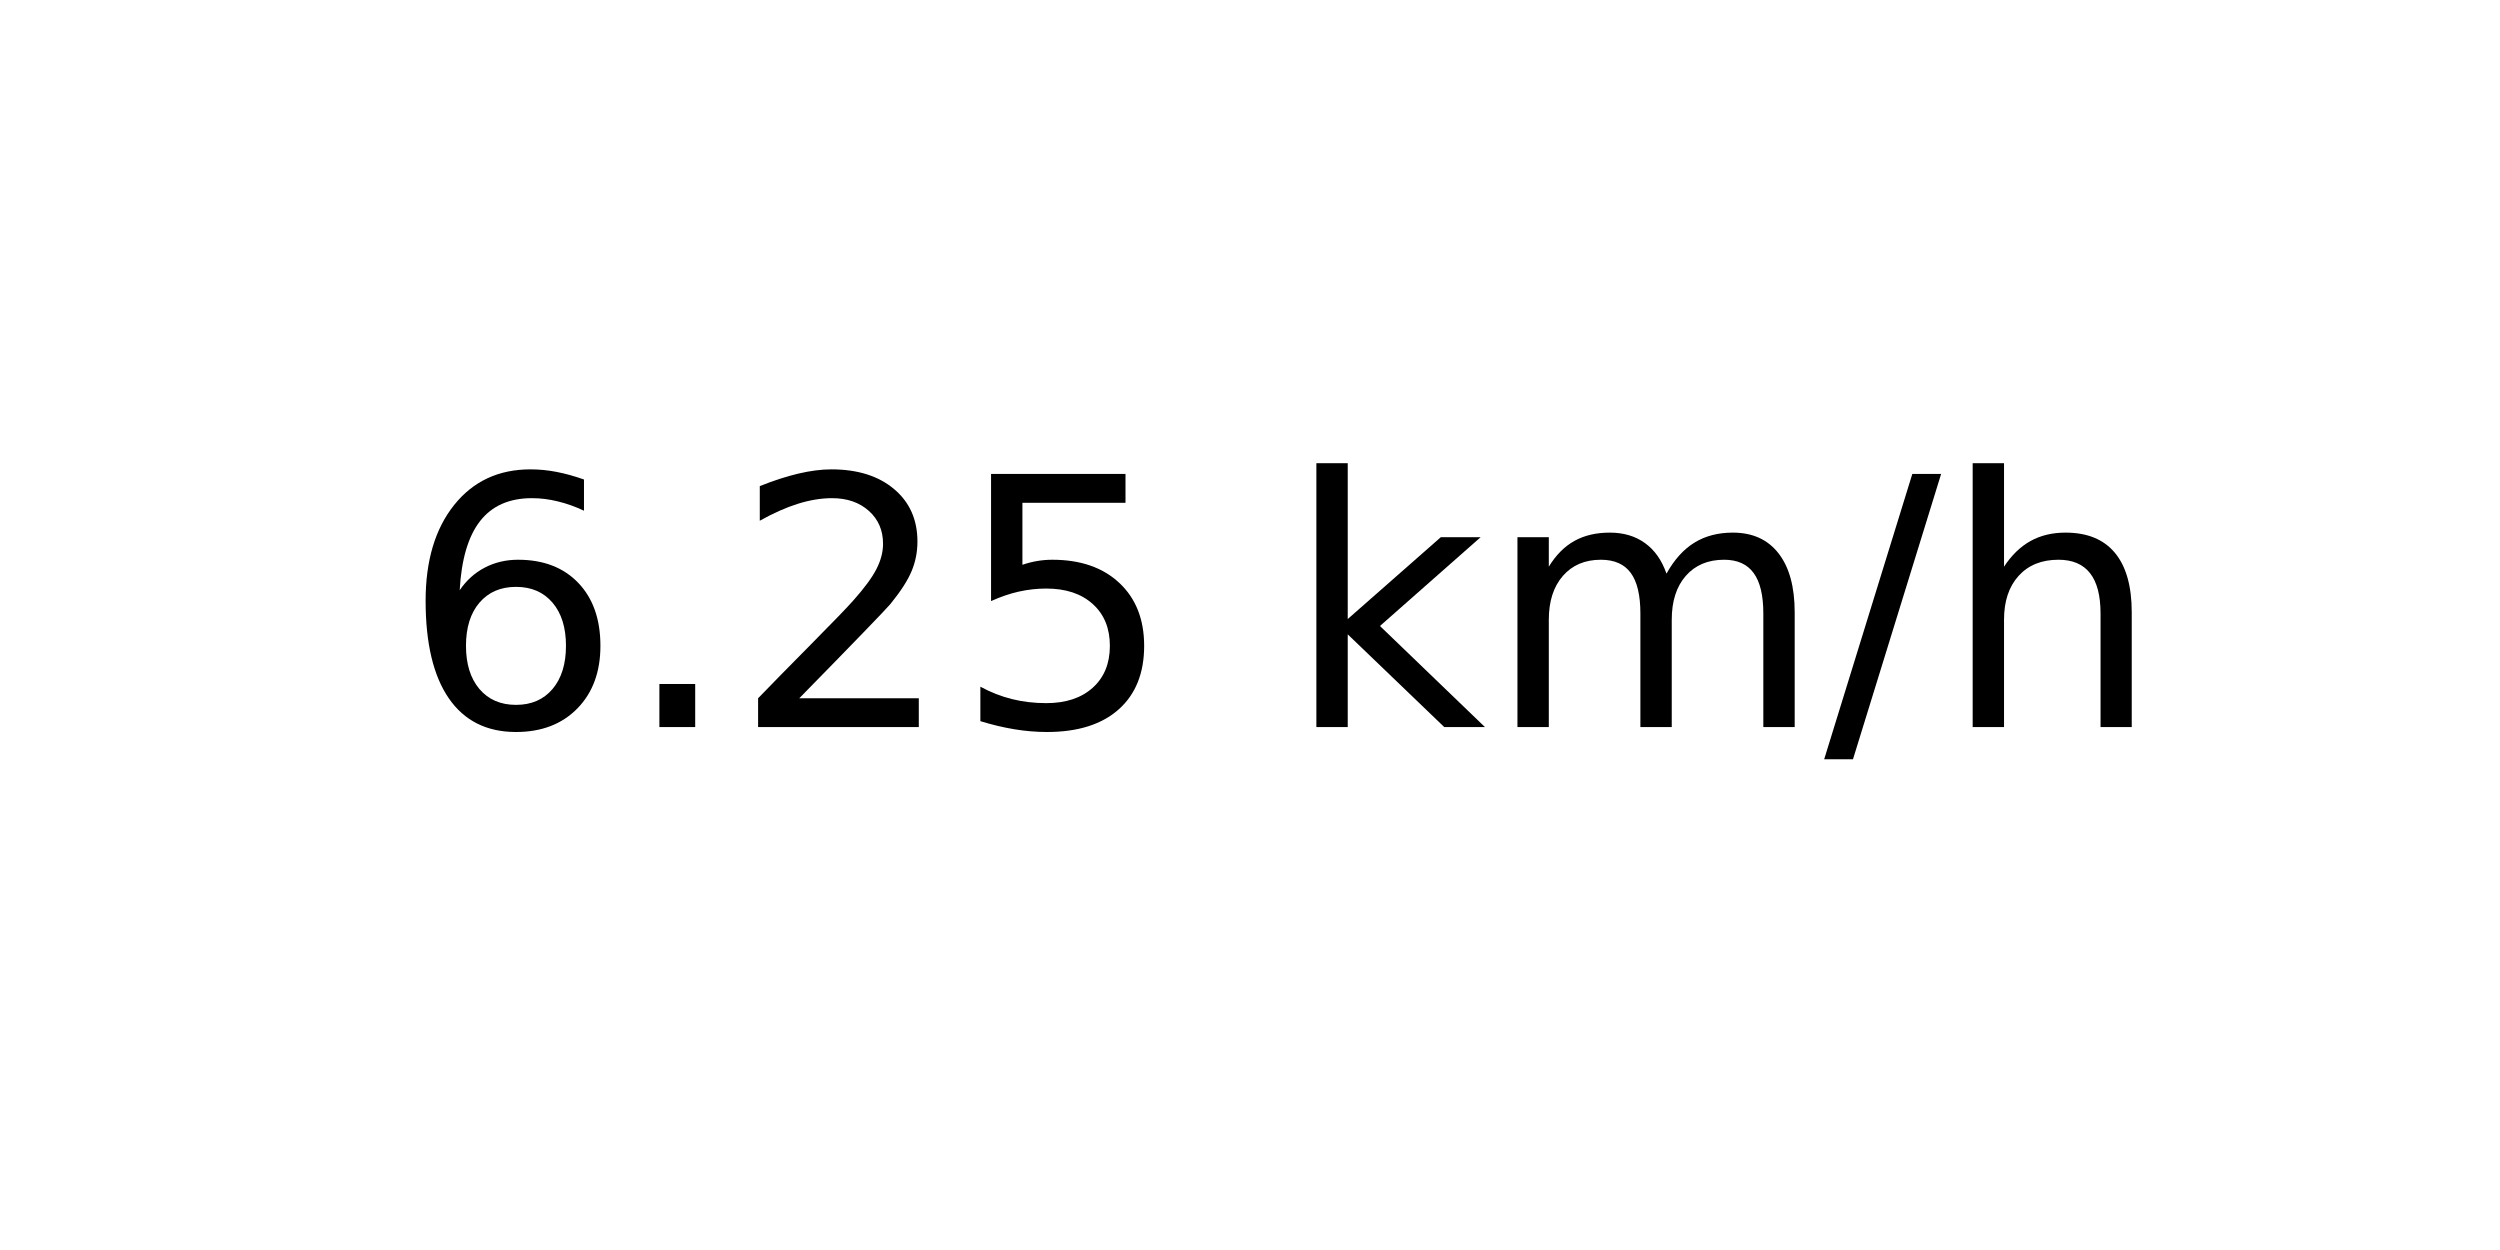
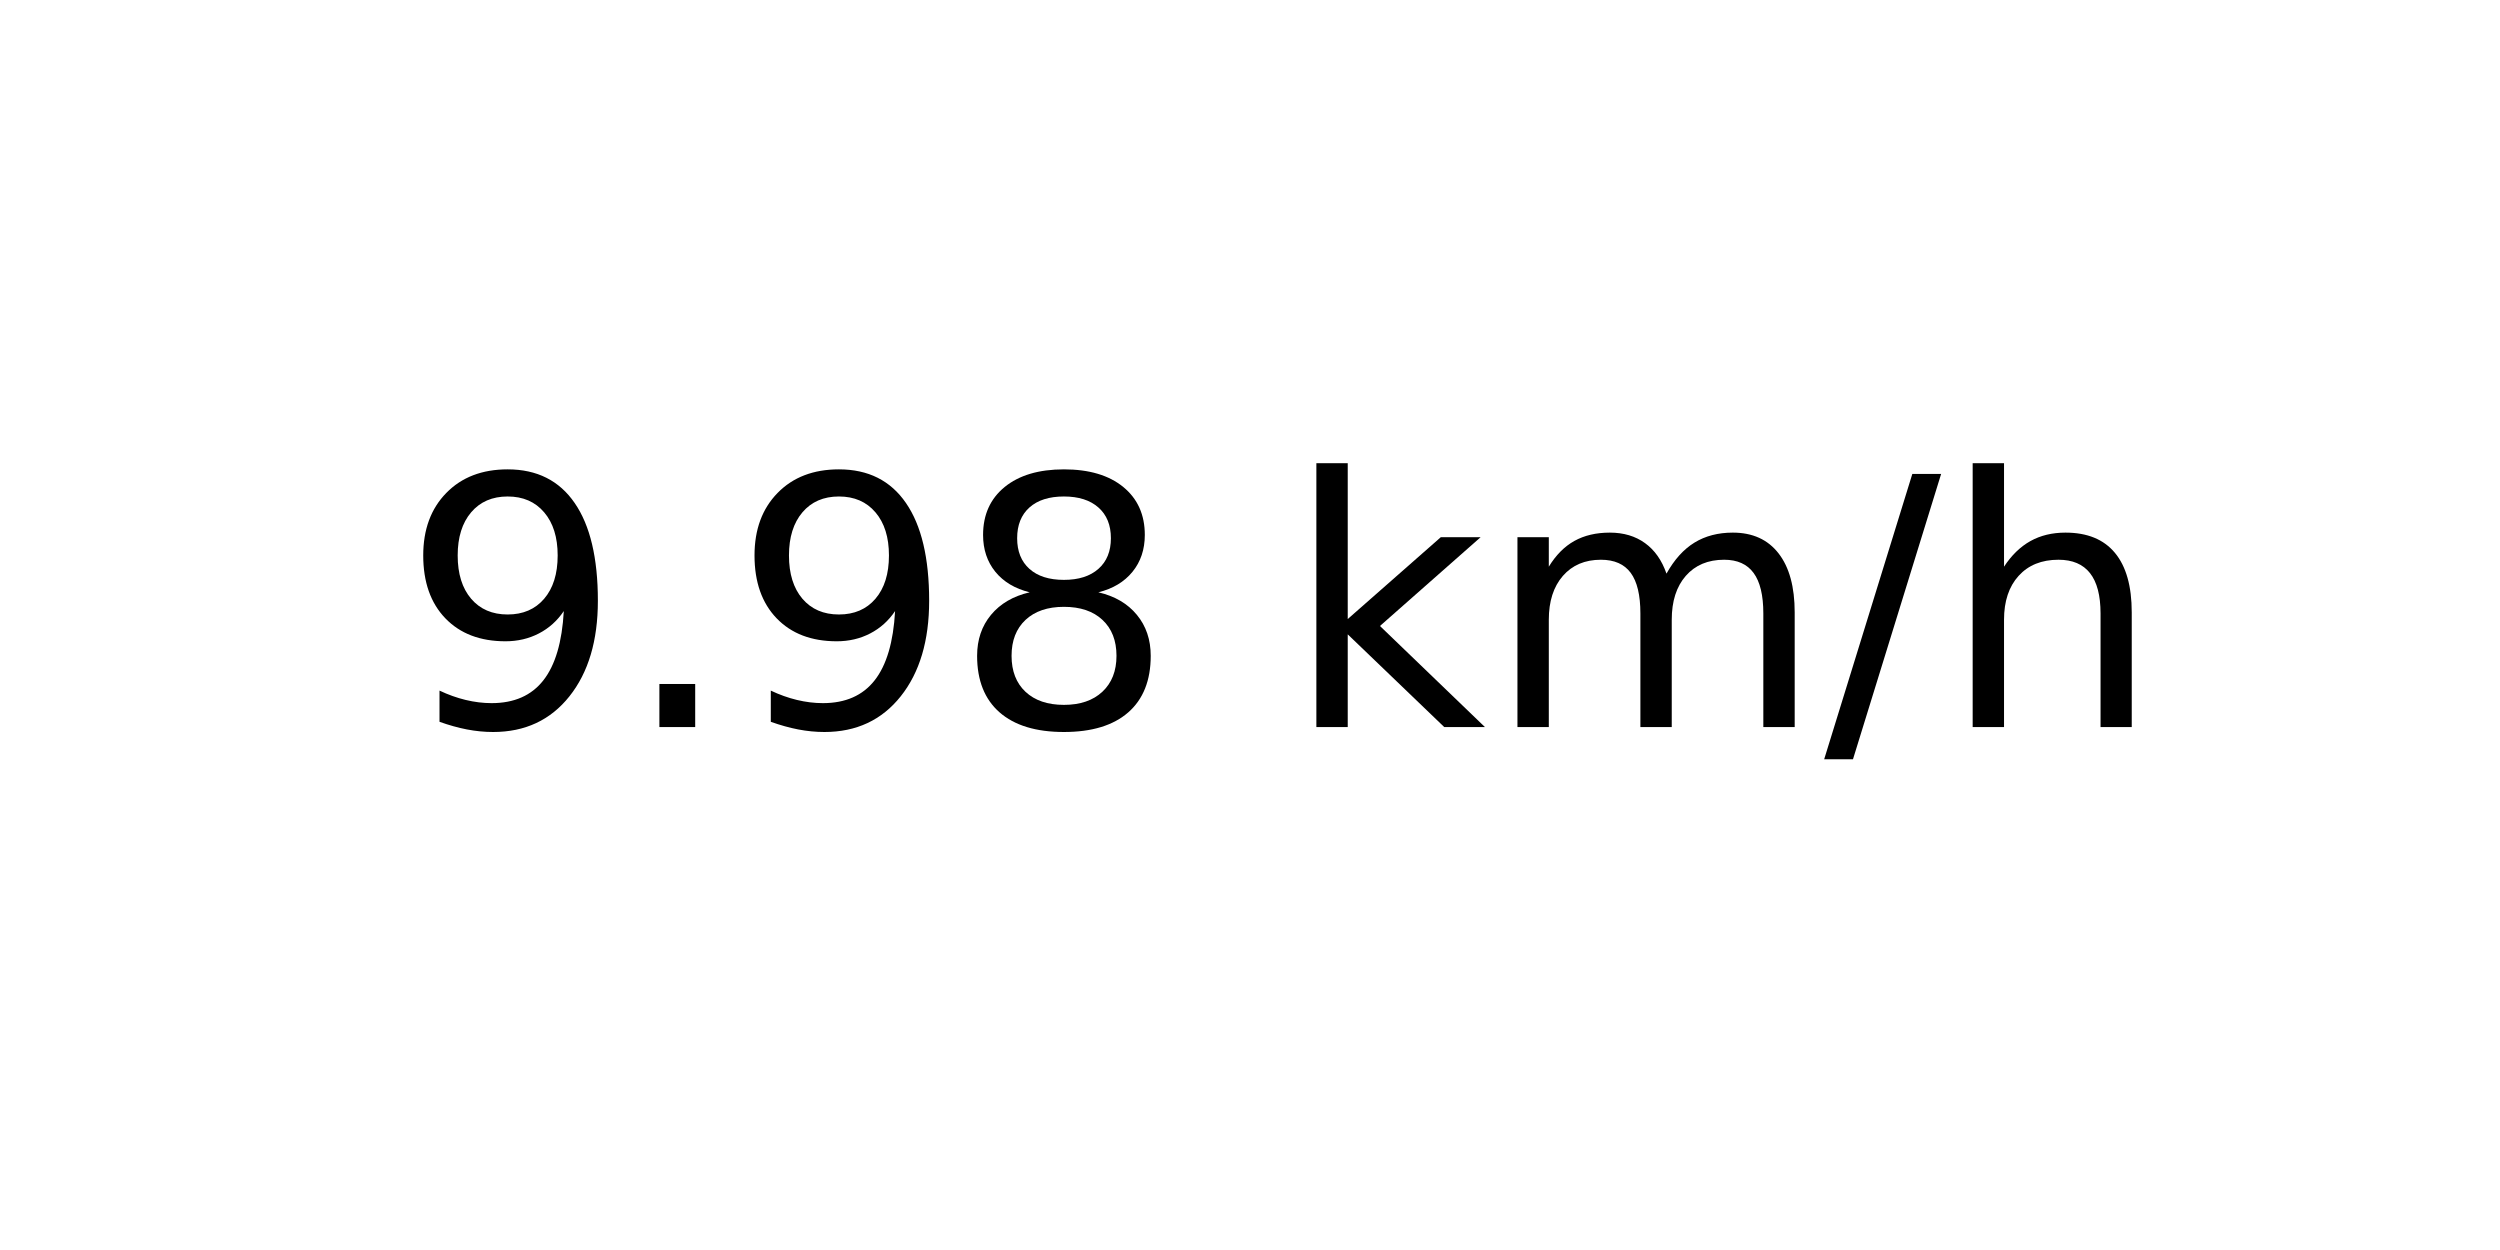
<svg xmlns="http://www.w3.org/2000/svg" xmlns:xlink="http://www.w3.org/1999/xlink" width="72pt" height="36pt" viewBox="0 0 72 36" version="1.1">
  <defs>
    <style type="text/css">*{stroke-linejoin: round; stroke-linecap: butt}</style>
  </defs>
  <g id="figure_1">
    <g id="axes_1">
      <g id="text_1">
        <g transform="translate(11.55937 20.93937) scale(0.1 -0.1)">
          <defs>
-             <path id="DejaVuSans-36" d="M 2113 2584  Q 1688 2584 1439 2293  Q 1191 2003 1191 1497  Q 1191 994 1439 701  Q 1688 409 2113 409  Q 2538 409 2786 701  Q 3034 994 3034 1497  Q 3034 2003 2786 2293  Q 2538 2584 2113 2584  z M 3366 4563  L 3366 3988  Q 3128 4100 2886 4159  Q 2644 4219 2406 4219  Q 1781 4219 1451 3797  Q 1122 3375 1075 2522  Q 1259 2794 1537 2939  Q 1816 3084 2150 3084  Q 2853 3084 3261 2657  Q 3669 2231 3669 1497  Q 3669 778 3244 343  Q 2819 -91 2113 -91  Q 1303 -91 875 529  Q 447 1150 447 2328  Q 447 3434 972 4092  Q 1497 4750 2381 4750  Q 2619 4750 2861 4703  Q 3103 4656 3366 4563  z " transform="scale(0.015625)" />
+             <path id="DejaVuSans-39" d="M 703 97  L 703 672  Q 941 559 1184 500  Q 1428 441 1663 441  Q 2288 441 2617 861  Q 2947 1281 2994 2138  Q 2813 1869 2534 1725  Q 2256 1581 1919 1581  Q 1219 1581 811 2004  Q 403 2428 403 3163  Q 403 3881 828 4315  Q 1253 4750 1959 4750  Q 2769 4750 3195 4129  Q 3622 3509 3622 2328  Q 3622 1225 3098 567  Q 2575 -91 1691 -91  Q 1453 -91 1209 -44  Q 966 3 703 97  z M 1959 2075  Q 2384 2075 2632 2365  Q 2881 2656 2881 3163  Q 2881 3666 2632 3958  Q 2384 4250 1959 4250  Q 1534 4250 1286 3958  Q 1038 3666 1038 3163  Q 1038 2656 1286 2365  Q 1534 2075 1959 2075  z " transform="scale(0.015625)" />
            <path id="DejaVuSans-2e" d="M 684 794  L 1344 794  L 1344 0  L 684 0  L 684 794  z " transform="scale(0.015625)" />
-             <path id="DejaVuSans-32" d="M 1228 531  L 3431 531  L 3431 0  L 469 0  L 469 531  Q 828 903 1448 1529  Q 2069 2156 2228 2338  Q 2531 2678 2651 2914  Q 2772 3150 2772 3378  Q 2772 3750 2511 3984  Q 2250 4219 1831 4219  Q 1534 4219 1204 4116  Q 875 4013 500 3803  L 500 4441  Q 881 4594 1212 4672  Q 1544 4750 1819 4750  Q 2544 4750 2975 4387  Q 3406 4025 3406 3419  Q 3406 3131 3298 2873  Q 3191 2616 2906 2266  Q 2828 2175 2409 1742  Q 1991 1309 1228 531  z " transform="scale(0.015625)" />
-             <path id="DejaVuSans-35" d="M 691 4666  L 3169 4666  L 3169 4134  L 1269 4134  L 1269 2991  Q 1406 3038 1543 3061  Q 1681 3084 1819 3084  Q 2600 3084 3056 2656  Q 3513 2228 3513 1497  Q 3513 744 3044 326  Q 2575 -91 1722 -91  Q 1428 -91 1123 -41  Q 819 9 494 109  L 494 744  Q 775 591 1075 516  Q 1375 441 1709 441  Q 2250 441 2565 725  Q 2881 1009 2881 1497  Q 2881 1984 2565 2268  Q 2250 2553 1709 2553  Q 1456 2553 1204 2497  Q 953 2441 691 2322  L 691 4666  z " transform="scale(0.015625)" />
+             <path id="DejaVuSans-38" d="M 2034 2216  Q 1584 2216 1326 1975  Q 1069 1734 1069 1313  Q 1069 891 1326 650  Q 1584 409 2034 409  Q 2484 409 2743 651  Q 3003 894 3003 1313  Q 3003 1734 2745 1975  Q 2488 2216 2034 2216  z M 1403 2484  Q 997 2584 770 2862  Q 544 3141 544 3541  Q 544 4100 942 4425  Q 1341 4750 2034 4750  Q 2731 4750 3128 4425  Q 3525 4100 3525 3541  Q 3525 3141 3298 2862  Q 3072 2584 2669 2484  Q 3125 2378 3379 2068  Q 3634 1759 3634 1313  Q 3634 634 3220 271  Q 2806 -91 2034 -91  Q 1263 -91 848 271  Q 434 634 434 1313  Q 434 1759 690 2068  Q 947 2378 1403 2484  z M 1172 3481  Q 1172 3119 1398 2916  Q 1625 2713 2034 2713  Q 2441 2713 2670 2916  Q 2900 3119 2900 3481  Q 2900 3844 2670 4047  Q 2441 4250 2034 4250  Q 1625 4250 1398 4047  Q 1172 3844 1172 3481  z " transform="scale(0.015625)" />
            <path id="DejaVuSans-20" transform="scale(0.015625)" />
            <path id="DejaVuSans-6b" d="M 581 4863  L 1159 4863  L 1159 1991  L 2875 3500  L 3609 3500  L 1753 1863  L 3688 0  L 2938 0  L 1159 1709  L 1159 0  L 581 0  L 581 4863  z " transform="scale(0.015625)" />
            <path id="DejaVuSans-6d" d="M 3328 2828  Q 3544 3216 3844 3400  Q 4144 3584 4550 3584  Q 5097 3584 5394 3201  Q 5691 2819 5691 2113  L 5691 0  L 5113 0  L 5113 2094  Q 5113 2597 4934 2840  Q 4756 3084 4391 3084  Q 3944 3084 3684 2787  Q 3425 2491 3425 1978  L 3425 0  L 2847 0  L 2847 2094  Q 2847 2600 2669 2842  Q 2491 3084 2119 3084  Q 1678 3084 1418 2786  Q 1159 2488 1159 1978  L 1159 0  L 581 0  L 581 3500  L 1159 3500  L 1159 2956  Q 1356 3278 1631 3431  Q 1906 3584 2284 3584  Q 2666 3584 2933 3390  Q 3200 3197 3328 2828  z " transform="scale(0.015625)" />
            <path id="DejaVuSans-2f" d="M 1625 4666  L 2156 4666  L 531 -594  L 0 -594  L 1625 4666  z " transform="scale(0.015625)" />
            <path id="DejaVuSans-68" d="M 3513 2113  L 3513 0  L 2938 0  L 2938 2094  Q 2938 2591 2744 2837  Q 2550 3084 2163 3084  Q 1697 3084 1428 2787  Q 1159 2491 1159 1978  L 1159 0  L 581 0  L 581 4863  L 1159 4863  L 1159 2956  Q 1366 3272 1645 3428  Q 1925 3584 2291 3584  Q 2894 3584 3203 3211  Q 3513 2838 3513 2113  z " transform="scale(0.015625)" />
          </defs>
-           <use xlink:href="#DejaVuSans-36" />
+           <use xlink:href="#DejaVuSans-39" />
          <use xlink:href="#DejaVuSans-2e" x="63.623" />
-           <use xlink:href="#DejaVuSans-32" x="95.41" />
-           <use xlink:href="#DejaVuSans-35" x="159.033" />
+           <use xlink:href="#DejaVuSans-39" x="95.41" />
+           <use xlink:href="#DejaVuSans-38" x="159.033" />
          <use xlink:href="#DejaVuSans-20" x="222.656" />
          <use xlink:href="#DejaVuSans-6b" x="254.443" />
          <use xlink:href="#DejaVuSans-6d" x="312.354" />
          <use xlink:href="#DejaVuSans-2f" x="409.766" />
          <use xlink:href="#DejaVuSans-68" x="443.457" />
        </g>
      </g>
    </g>
  </g>
</svg>
